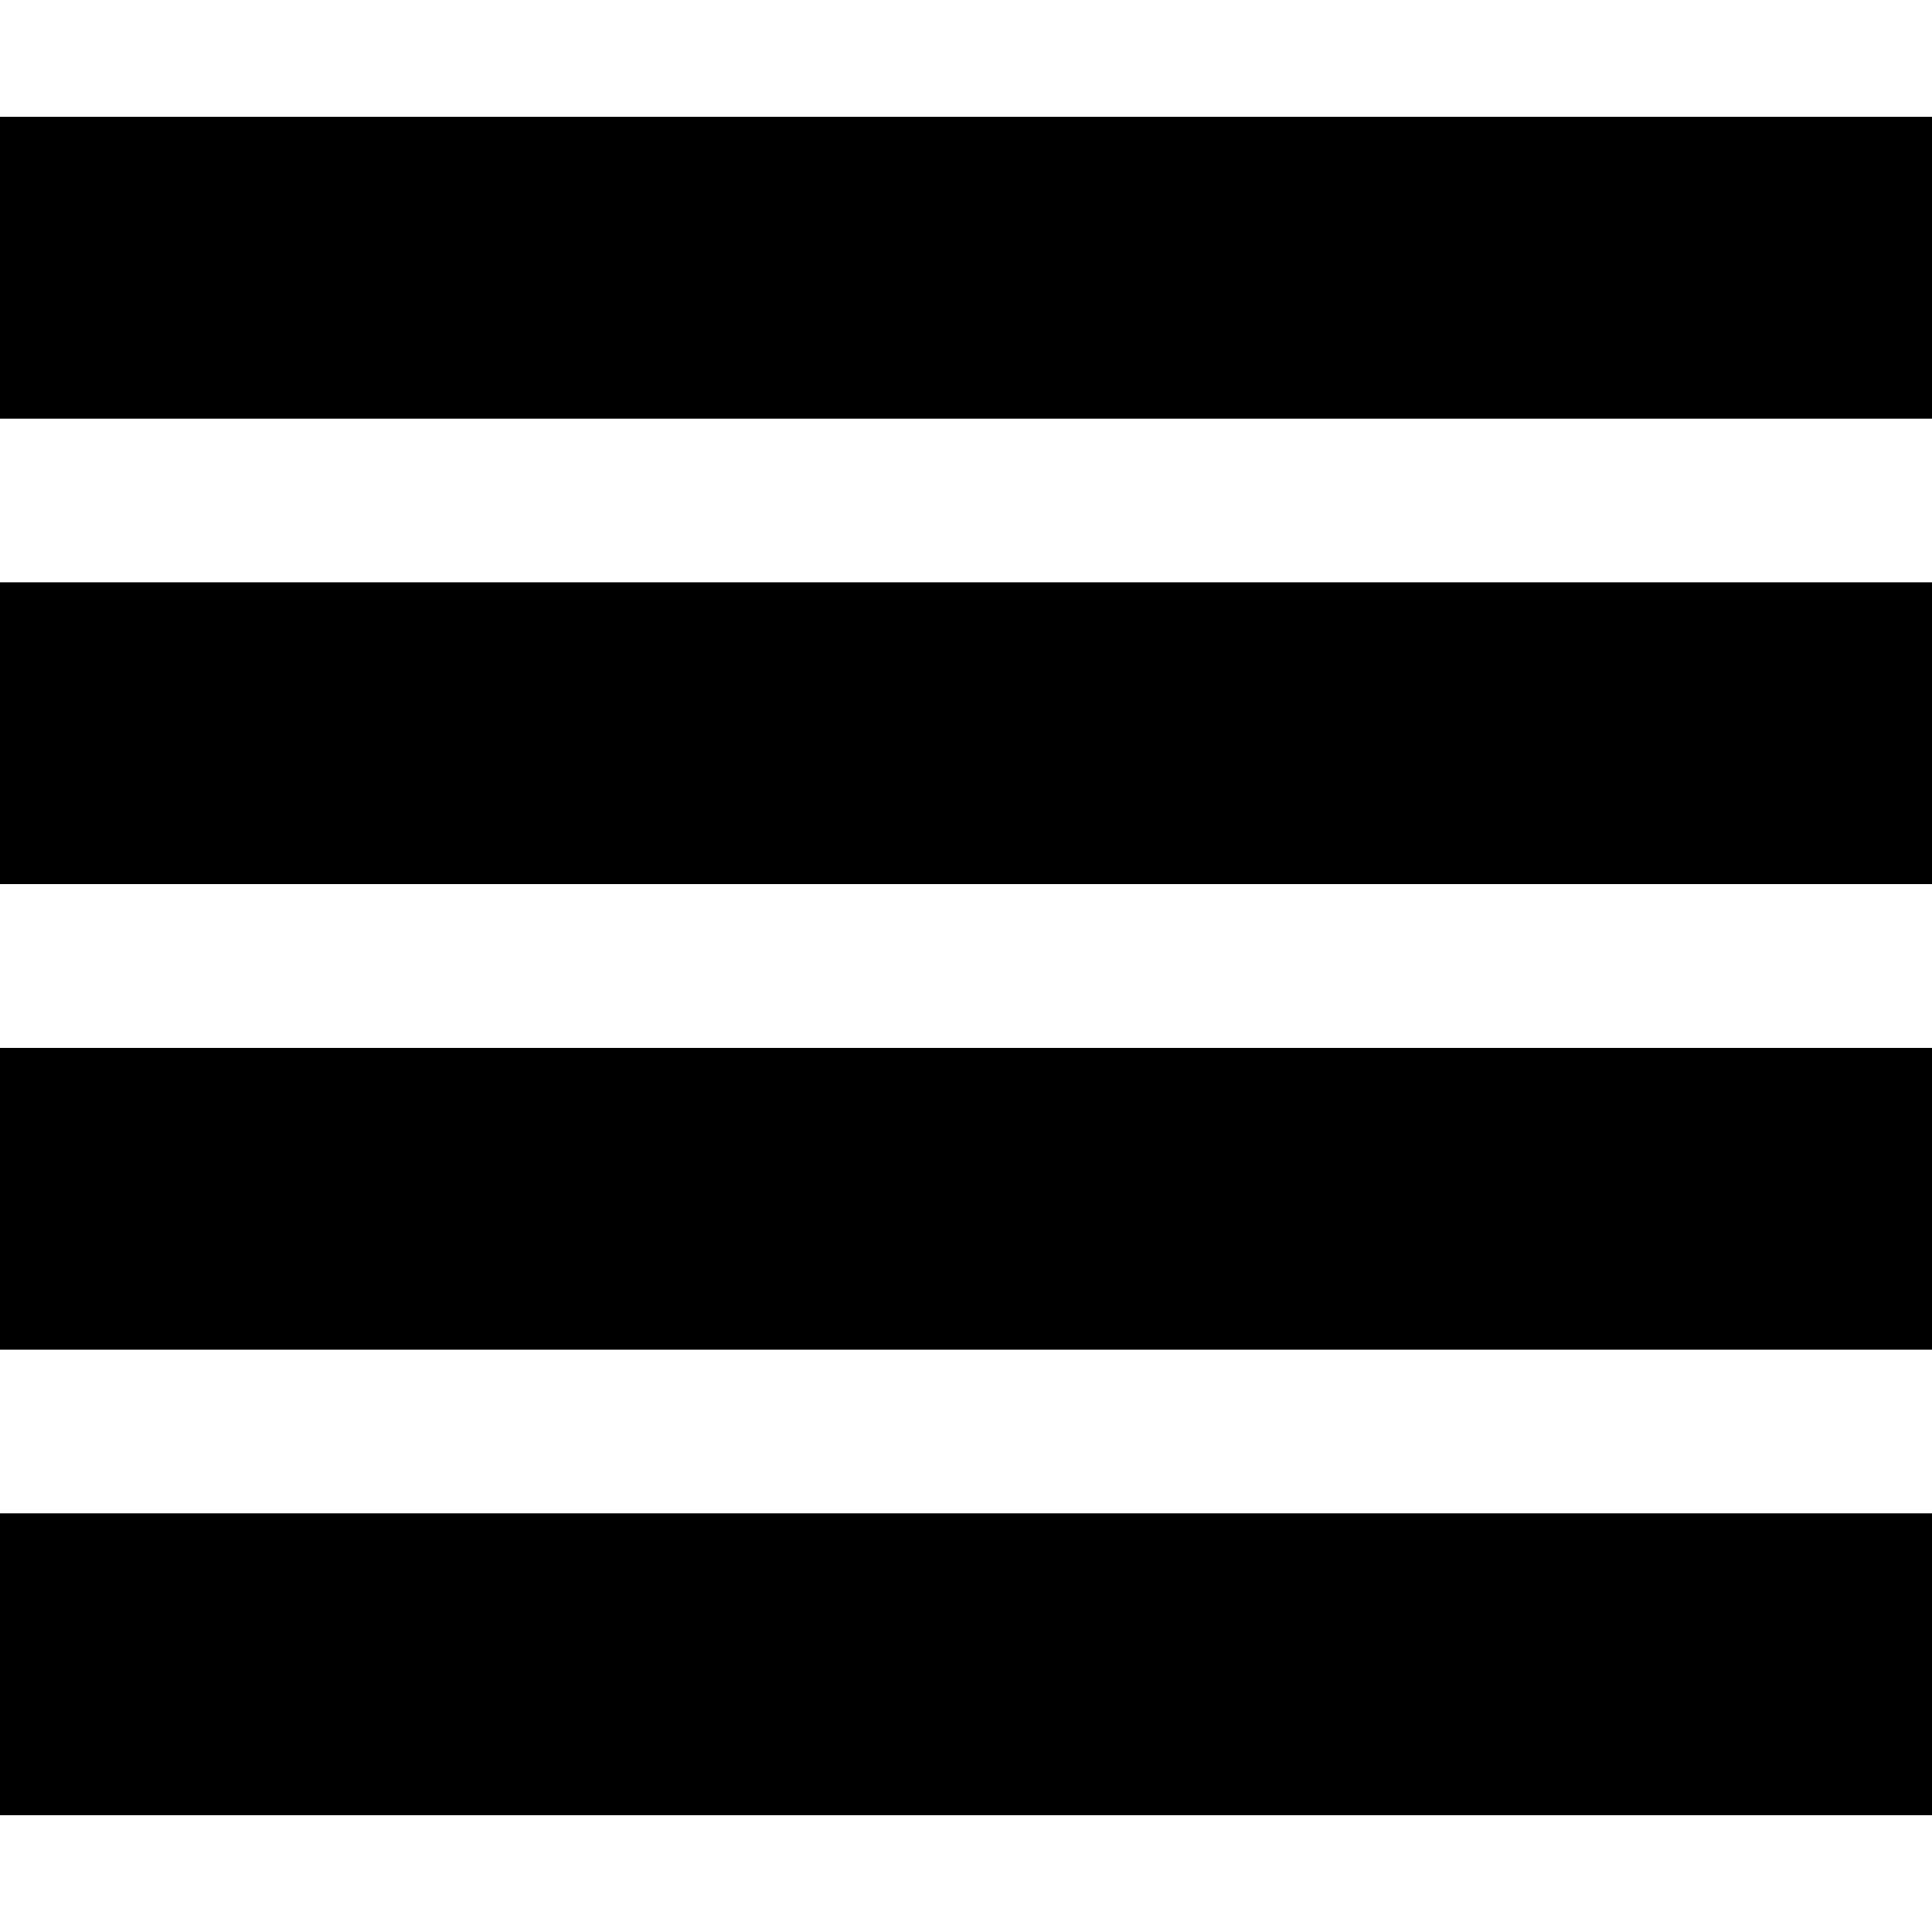
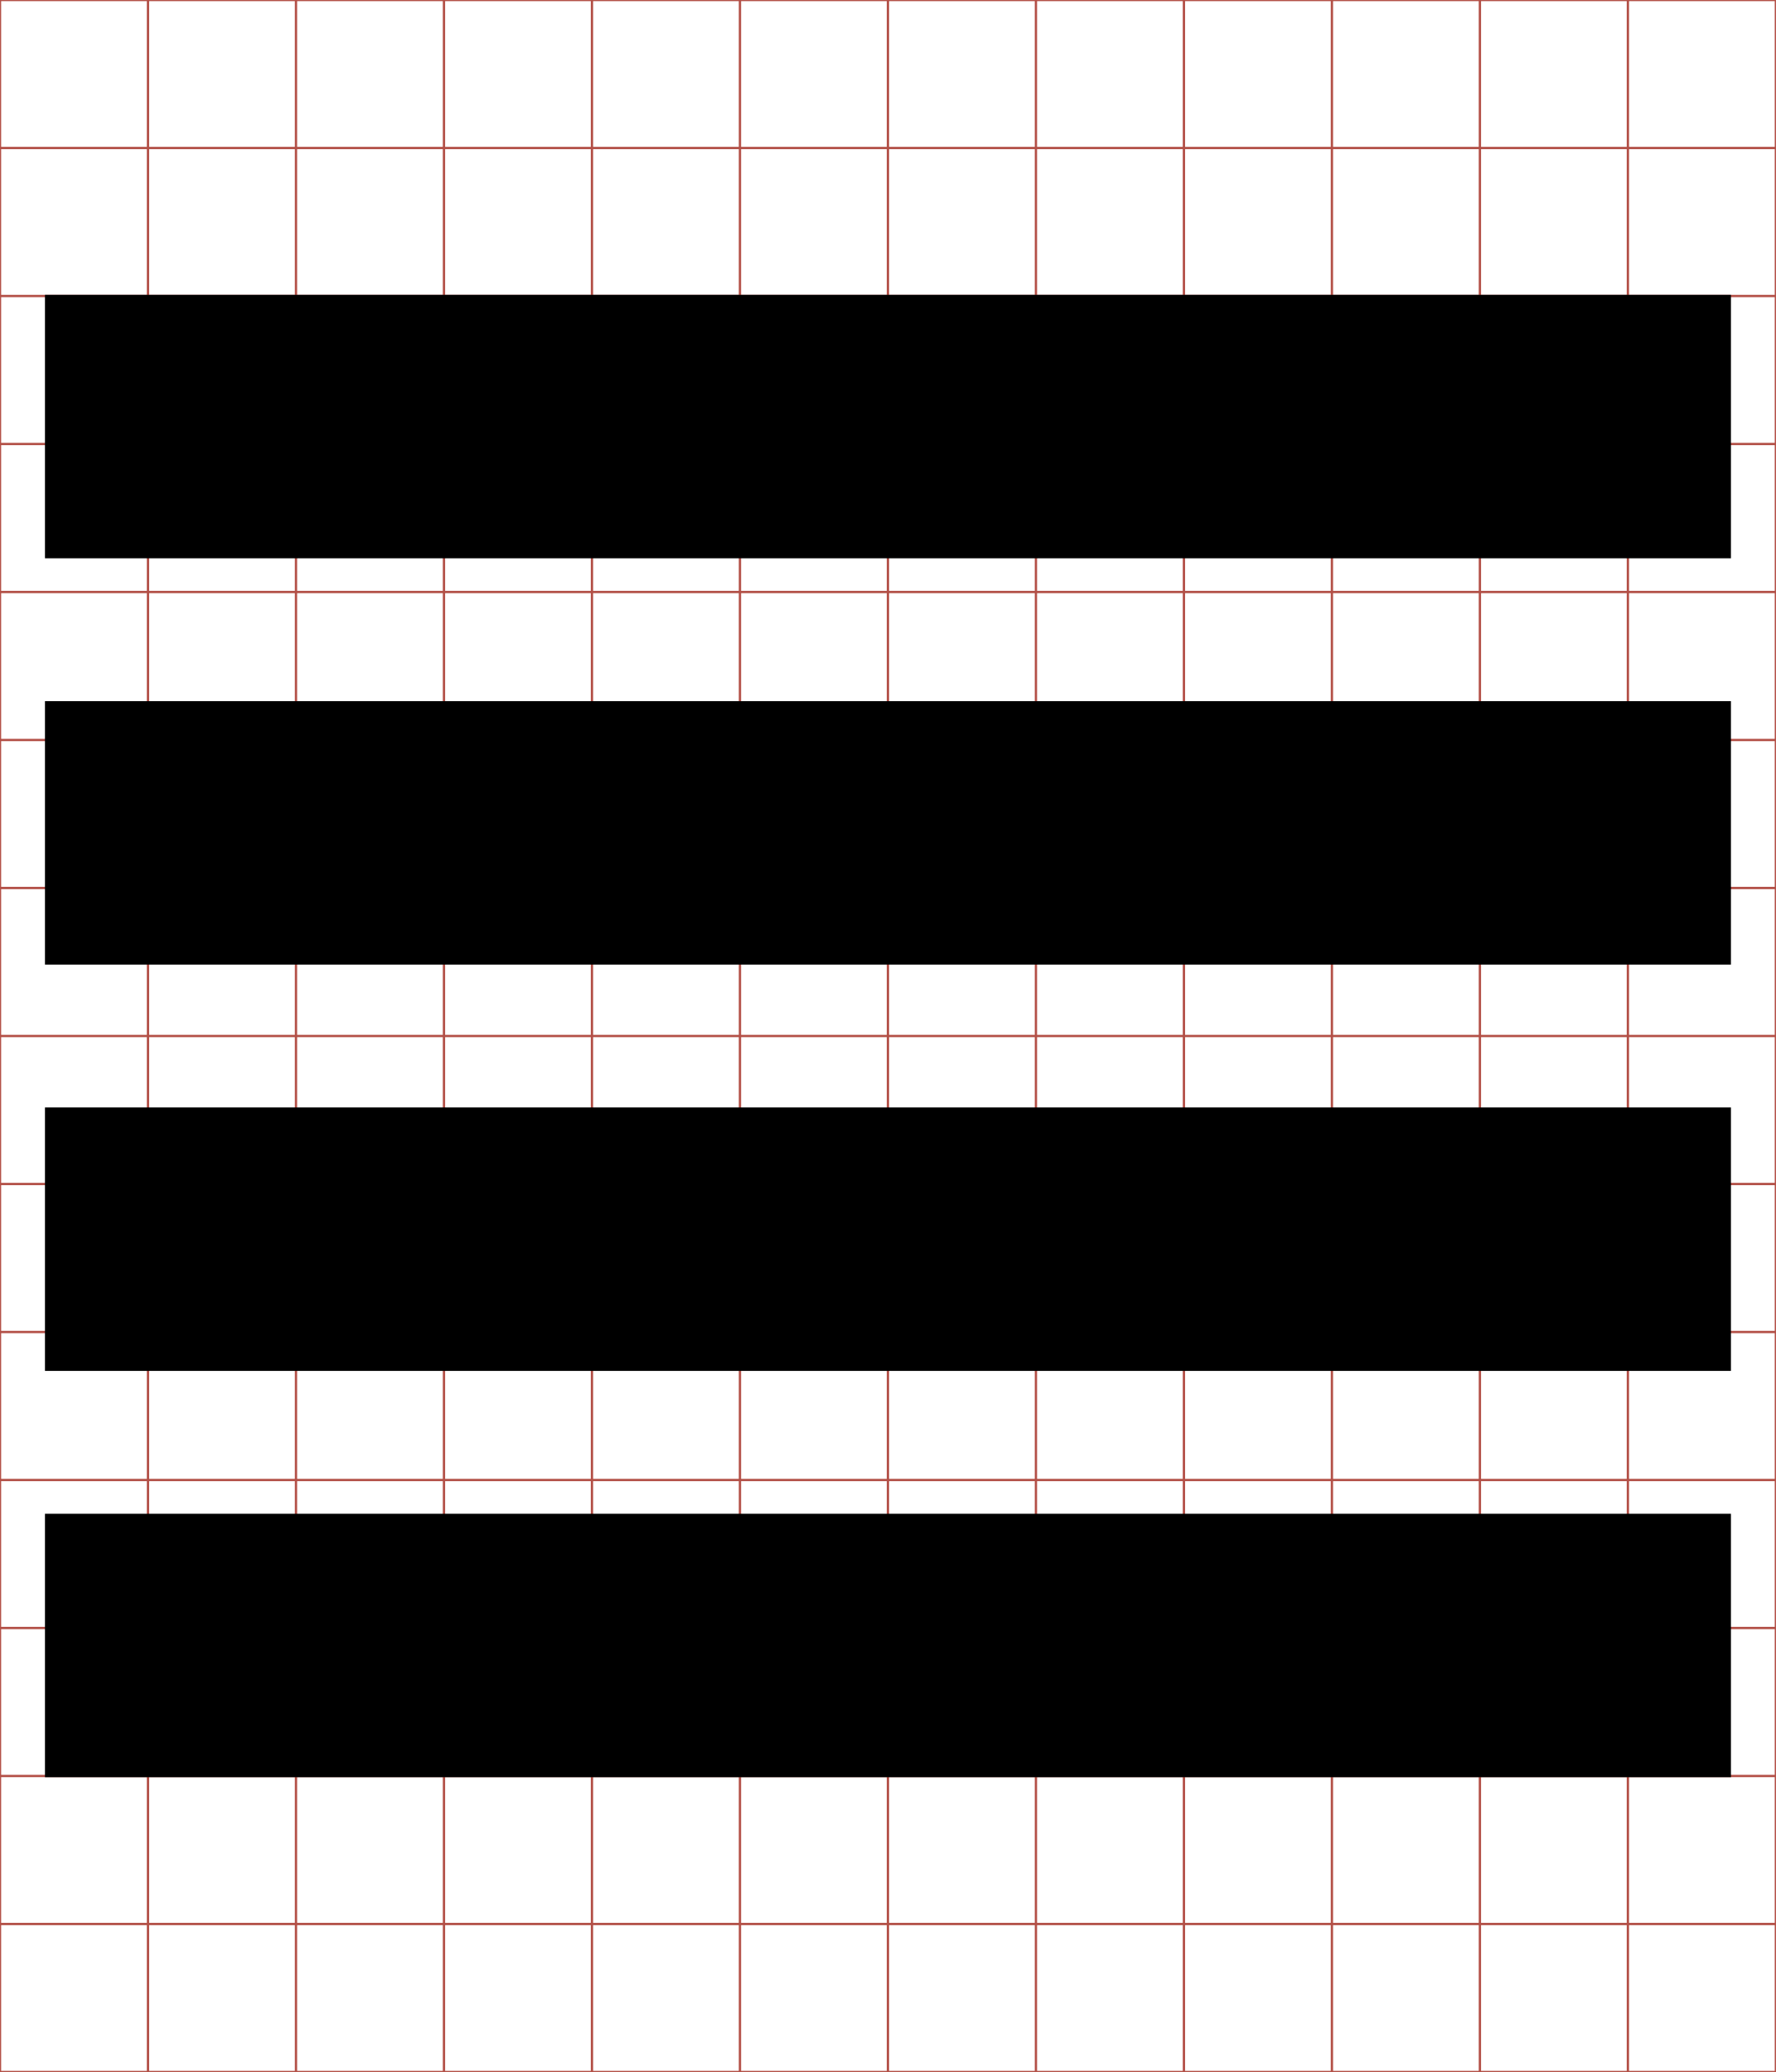
- <svg xmlns="http://www.w3.org/2000/svg" viewBox="0 0 512 512">
-   <g transform="translate(-374.2178,-62.2364)">
-     <g font-family="Serif" font-size="1353.902" font-style="italic" letter-spacing="0" word-spacing="0">
-       <path d="m374.218,93.174 0,80 512,0 0,-80 -512,0 z m 0,123.375 0,80 512,0 0,-80 -512,0 z m 0,123.375 0,80 512,0 0,-80 -512,0 z m 0,123.375 0,80 512,0 0,-80 -512,0z" />
+ <svg xmlns="http://www.w3.org/2000/svg" id="svg2" style="margin-top:9px;margin-left:10px;" version="1.1" data-tags="remove-circle, cancel, close, remove, delete" height="896" width="768" data-du="" viewBox="0 0 768 896">
+   <g id="g4" stroke="#B35047">
+     <line id="line6" y2="896" x2="64" x1="64" />
+     <line id="line8" y2="896" x2="128" x1="128" />
+     <line id="line10" y2="896" x2="192" x1="192" />
+     <line id="line12" y2="896" x2="256" x1="256" />
+     <line id="line14" y2="896" x2="320" x1="320" />
+     <line id="line16" y2="896" x2="384" x1="384" />
+     <line id="line18" y2="896" x2="448" x1="448" />
+     <line id="line20" y2="896" x2="512" x1="512" />
+     <line id="line22" y2="896" x2="576" x1="576" />
+     <line id="line24" y2="896" x2="640" x1="640" />
+     <line id="line26" y2="896" x2="704" x1="704" />
+     <line id="line28" y2="64" y1="64" x2="768" />
+     <line id="line30" y2="128" y1="128" x2="768" />
+     <line id="line32" y2="192" y1="192" x2="768" />
+     <line id="line34" y2="256" y1="256" x2="768" />
+     <line id="line36" y2="320" y1="320" x2="768" />
+     <line id="line38" y2="384" y1="384" x2="768" />
+     <line id="line40" y2="448" y1="448" x2="768" />
+     <line id="line42" y2="512" y1="512" x2="768" />
+     <line id="line44" y2="576" y1="576" x2="768" />
+     <line id="line46" y2="640" y1="640" x2="768" />
+     <line id="line48" y2="704" y1="704" x2="768" />
+     <line id="line50" y2="768" y1="768" x2="768" />
+     <line id="line52" y2="832" y1="832" x2="768" />
+     <rect id="rect54" height="896" width="768" y="0" x="0" fill="none" />
+   </g>
+   <g id="g3389" transform="matrix(1.424049,0,0,1.424049,-513.461,-5.184195)">
+     <g id="g3391" letter-spacing="0" style="word-spacing:0;letter-spacing:0;" font-style="italic" word-spacing="0" font-size="1353.902px" font-family="Serif">
+       <path id="path3393" d="m374.22,93.174,0,80,512,0,0-80-512,0zm0,123.38,0,80,512,0,0-80-512,0zm0,123.38,0,80,512,0,0-80-512,0zm0,123.38,0,80,512,0,0-80-512,0z" />
    </g>
  </g>
</svg>
